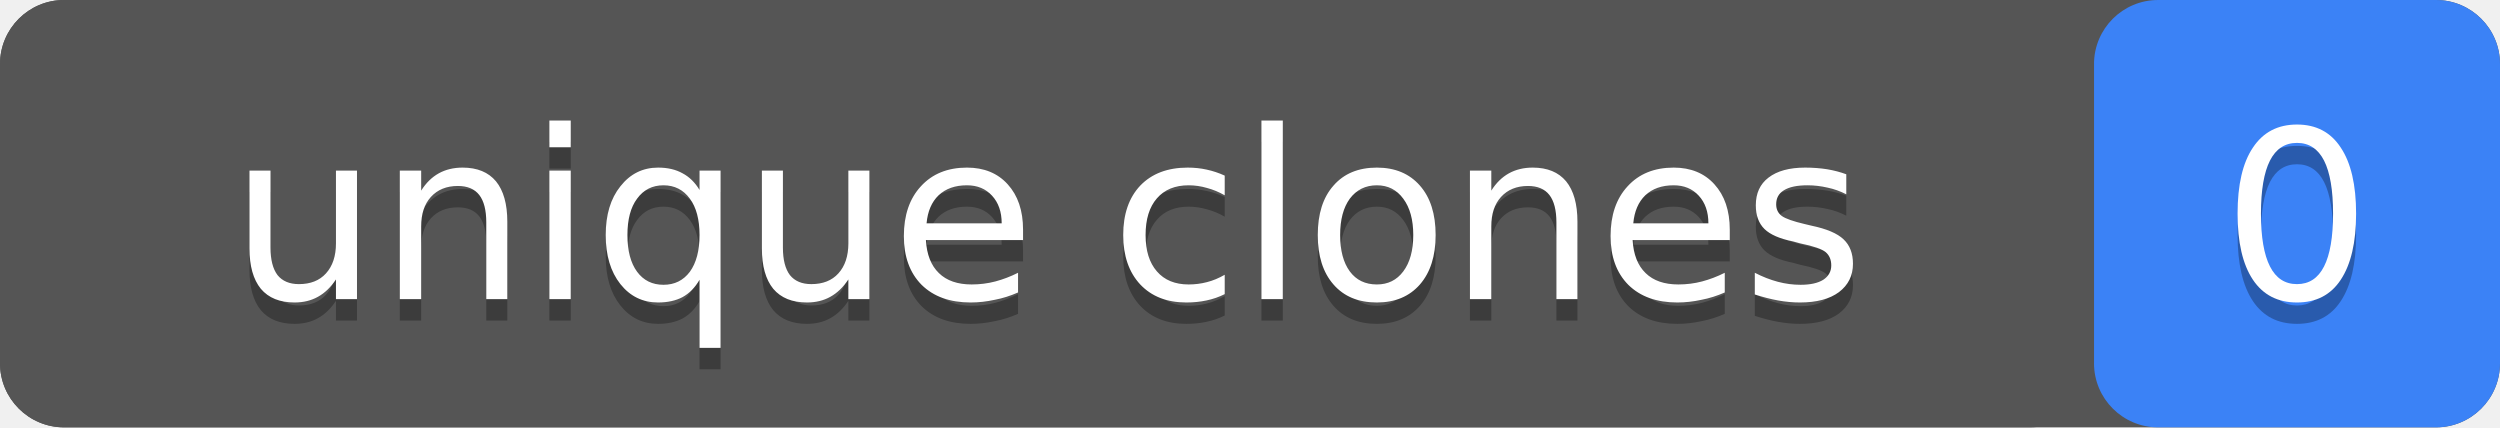
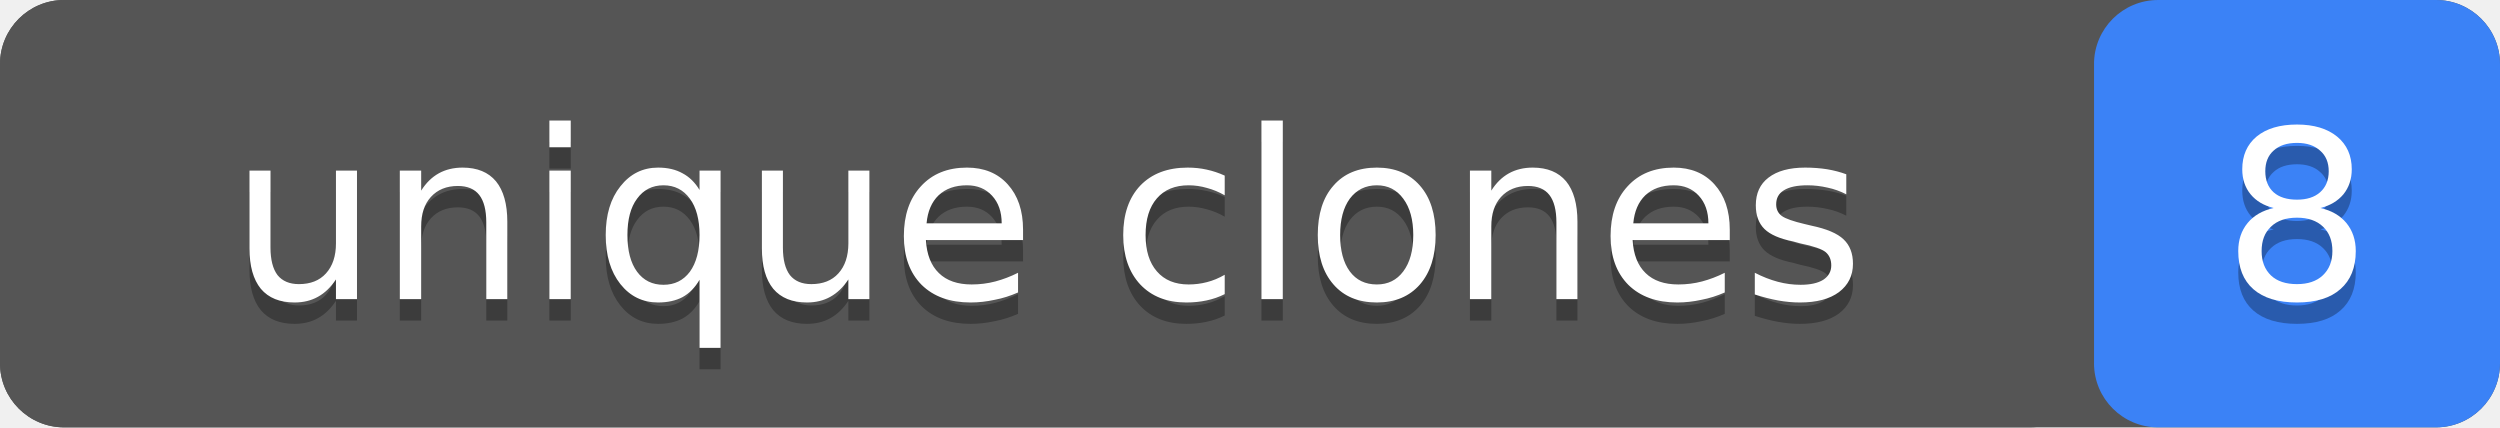
- <svg xmlns="http://www.w3.org/2000/svg" width="117" height="20" role="img" aria-label="unique clones: 0">
+ <svg xmlns="http://www.w3.org/2000/svg" width="117" height="20" role="img" aria-label="unique clones: 8">
  <rect width="117" height="20" rx="3" fill="#555" />
  <rect x="98" width="19" height="20" rx="3" fill="#3b82f6" />
  <rect width="98" height="20" rx="3" fill="#555" />
  <g fill="#fff" text-anchor="middle" font-family="Verdana,Geneva,DejaVu Sans,sans-serif" font-size="11">
    <text x="49" y="15" fill="#010101" fill-opacity=".3">unique clones</text>
    <text x="49" y="14">unique clones</text>
-     <text x="107.5" y="15" fill="#010101" fill-opacity=".3">0</text>
-     <text x="107.5" y="14">0</text>
+     <text x="107.5" y="15" fill="#010101" fill-opacity=".3">8</text>
+     <text x="107.5" y="14">8</text>
  </g>
</svg>
